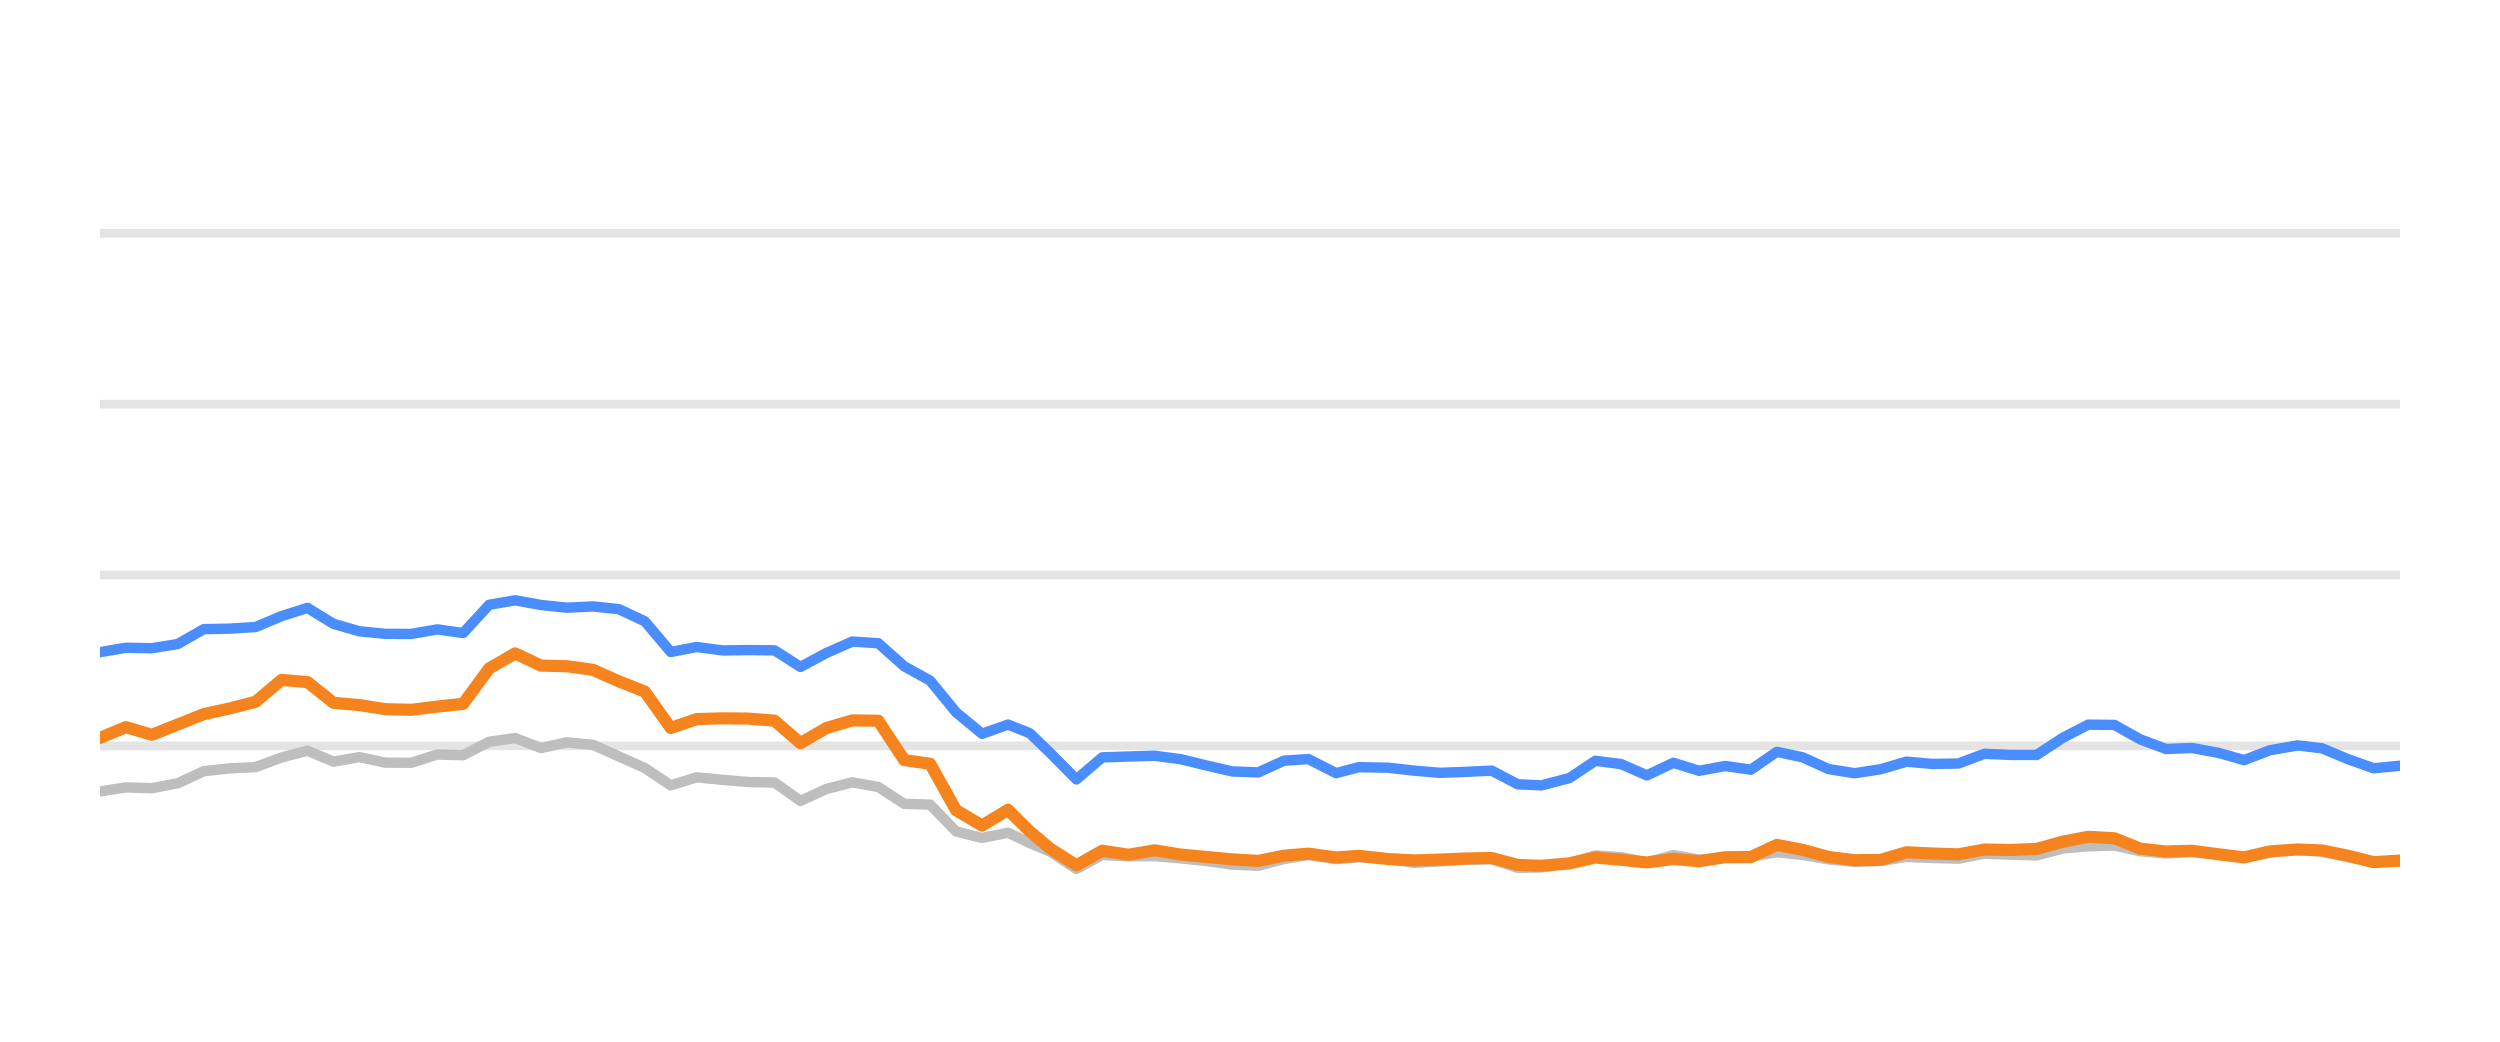
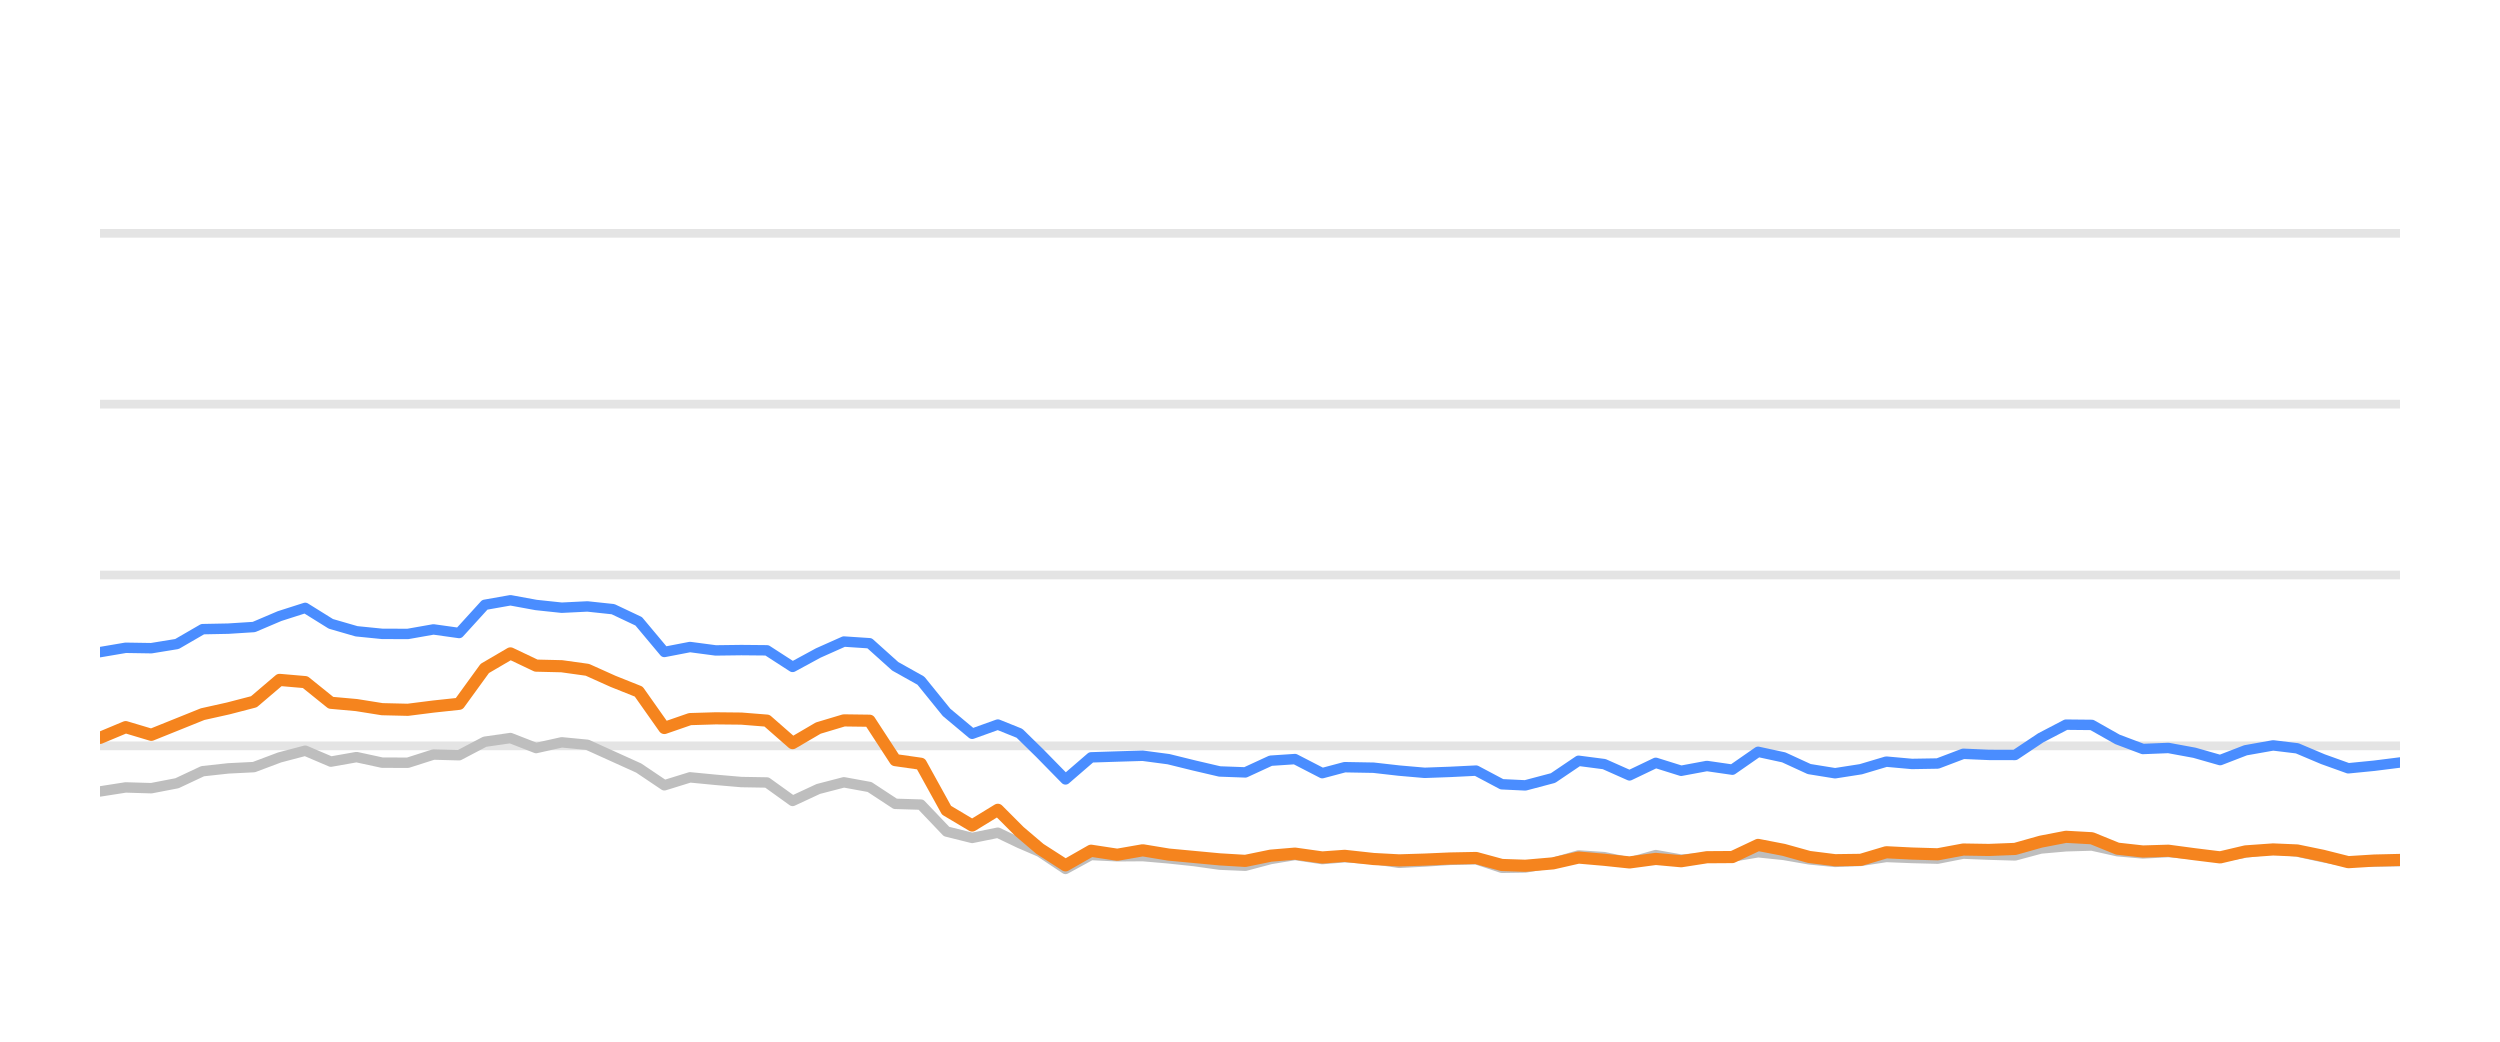
<svg xmlns="http://www.w3.org/2000/svg" width="144pt" height="60pt" viewBox="0 0 144 60" version="1.1">
  <defs>
    <style type="text/css">*{stroke-linejoin: round; stroke-linecap: butt}</style>
  </defs>
  <g id="figure_1">
    <g id="patch_1">
      <path d="M 0 60  L 144 60  L 144 0  L 0 0  L 0 60  z " style="fill: none; opacity: 0" />
    </g>
    <g id="axes_1">
      <g id="patch_2">
        <path d="M 5.76 52.8  L 138.24 52.8  L 138.24 3.6  L 5.76 3.6  L 5.76 52.8  z " style="fill: none" />
      </g>
      <g id="matplotlib.axis_1" />
      <g id="matplotlib.axis_2" />
      <g id="line2d_1">
-         <path d="M 5.76 42.96  L 138.24 42.96  " clip-path="url(#p88ec29dcb8)" style="fill: none; stroke: #b2b2b2; stroke-opacity: 0.35; stroke-width: 0.5; stroke-linecap: square" />
+         <path d="M 5.76 42.96  L 138.24 42.96  " clip-path="url(#p754210c181)" style="fill: none; stroke: #b2b2b2; stroke-opacity: 0.35; stroke-width: 0.5; stroke-linecap: square" />
      </g>
      <g id="line2d_2">
-         <path d="M 5.76 33.12  L 138.24 33.12  " clip-path="url(#p88ec29dcb8)" style="fill: none; stroke: #b2b2b2; stroke-opacity: 0.35; stroke-width: 0.5; stroke-linecap: square" />
+         <path d="M 5.76 33.12  L 138.24 33.12  " clip-path="url(#p754210c181)" style="fill: none; stroke: #b2b2b2; stroke-opacity: 0.35; stroke-width: 0.5; stroke-linecap: square" />
      </g>
      <g id="line2d_3">
-         <path d="M 5.76 23.28  L 138.24 23.28  " clip-path="url(#p88ec29dcb8)" style="fill: none; stroke: #b2b2b2; stroke-opacity: 0.35; stroke-width: 0.5; stroke-linecap: square" />
+         <path d="M 5.76 23.28  L 138.24 23.28  " clip-path="url(#p754210c181)" style="fill: none; stroke: #b2b2b2; stroke-opacity: 0.35; stroke-width: 0.5; stroke-linecap: square" />
      </g>
      <g id="line2d_4">
-         <path d="M 5.76 13.44  L 138.24 13.44  " clip-path="url(#p88ec29dcb8)" style="fill: none; stroke: #b2b2b2; stroke-opacity: 0.35; stroke-width: 0.5; stroke-linecap: square" />
+         <path d="M 5.76 13.44  L 138.24 13.44  " clip-path="url(#p754210c181)" style="fill: none; stroke: #b2b2b2; stroke-opacity: 0.35; stroke-width: 0.5; stroke-linecap: square" />
      </g>
      <g id="line2d_5">
-         <path d="M 5.76 45.587  L 7.254 45.356  L 8.749 45.4  L 10.243 45.115  L 11.737 44.421  L 13.231 44.259  L 14.726 44.185  L 16.22 43.629  L 17.714 43.24  L 19.209 43.87  L 20.703 43.609  L 22.197 43.929  L 23.691 43.934  L 25.186 43.462  L 26.68 43.501  L 28.174 42.724  L 29.669 42.512  L 31.163 43.088  L 32.657 42.758  L 34.151 42.901  L 35.646 43.57  L 37.14 44.239  L 38.634 45.233  L 40.129 44.775  L 41.623 44.918  L 43.117 45.046  L 44.611 45.071  L 46.106 46.133  L 47.6 45.445  L 49.094 45.061  L 50.589 45.331  L 52.083 46.301  L 53.577 46.345  L 55.071 47.895  L 56.566 48.264  L 58.06 47.964  L 59.322 48.559  L 60.509 49.066  L 62.003 50.05  L 63.49 49.248  L 65.019 49.322  L 66.501 49.312  L 68.004 49.44  L 69.495 49.597  L 70.984 49.804  L 72.478 49.868  L 73.954 49.479  L 75.369 49.248  L 76.959 49.484  L 78.266 49.376  L 79.946 49.479  L 81.438 49.7  L 82.924 49.622  L 84.409 49.528  L 85.92 49.494  L 87.419 49.986  L 88.787 49.966  L 90.402 49.7  L 91.89 49.272  L 93.381 49.371  L 94.858 49.681  L 96.386 49.253  L 97.865 49.513  L 99.363 49.405  L 100.849 49.341  L 102.346 49.09  L 103.84 49.243  L 105.323 49.499  L 106.831 49.646  L 108.33 49.587  L 109.815 49.361  L 111.309 49.42  L 112.809 49.459  L 114.3 49.169  L 115.792 49.228  L 117.315 49.272  L 118.814 48.874  L 120.282 48.746  L 121.788 48.702  L 123.282 49.031  L 124.762 49.159  L 126.248 49.08  L 127.764 49.213  L 129.262 49.366  L 130.742 49.11  L 132.348 48.908  L 133.749 49.051  L 135.245 49.371  L 136.725 49.646  L 138.24 49.627  " clip-path="url(#p88ec29dcb8)" style="fill: none; stroke: #bebebe; stroke-width: 0.6; stroke-linecap: round" />
+         <path d="M 5.76 45.587  L 7.238 45.356  L 8.715 45.4  L 10.193 45.115  L 11.67 44.421  L 13.148 44.259  L 14.625 44.185  L 16.103 43.629  L 17.581 43.24  L 19.058 43.87  L 20.536 43.609  L 22.013 43.929  L 23.491 43.934  L 24.968 43.462  L 26.446 43.501  L 27.924 42.724  L 29.401 42.512  L 30.879 43.088  L 32.356 42.758  L 33.834 42.901  L 35.311 43.57  L 36.789 44.239  L 38.267 45.233  L 39.744 44.775  L 41.222 44.918  L 42.699 45.046  L 44.177 45.071  L 45.654 46.133  L 47.132 45.445  L 48.61 45.061  L 50.087 45.331  L 51.565 46.301  L 53.042 46.345  L 54.52 47.895  L 55.997 48.264  L 57.475 47.964  L 58.722 48.559  L 59.897 49.066  L 61.373 50.05  L 62.845 49.248  L 64.356 49.322  L 65.821 49.312  L 67.307 49.44  L 68.782 49.597  L 70.254 49.804  L 71.731 49.868  L 73.191 49.479  L 74.591 49.248  L 76.163 49.484  L 77.455 49.376  L 79.116 49.479  L 80.592 49.7  L 82.061 49.622  L 83.529 49.528  L 85.024 49.494  L 86.506 49.986  L 87.858 49.966  L 89.455 49.7  L 90.926 49.272  L 92.401 49.371  L 93.861 49.681  L 95.372 49.253  L 96.835 49.513  L 98.316 49.405  L 99.785 49.341  L 101.266 49.09  L 102.743 49.243  L 104.209 49.499  L 105.701 49.646  L 107.183 49.587  L 108.651 49.361  L 110.128 49.42  L 111.611 49.459  L 113.086 49.169  L 114.562 49.228  L 116.068 49.272  L 117.549 48.874  L 119.001 48.746  L 120.49 48.702  L 121.968 49.031  L 123.431 49.159  L 124.9 49.08  L 126.4 49.213  L 127.881 49.366  L 129.345 49.11  L 130.932 48.908  L 132.318 49.051  L 133.797 49.371  L 135.261 49.646  L 136.758 49.627  L 138.24 49.602  " clip-path="url(#p754210c181)" style="fill: none; stroke: #bebebe; stroke-width: 0.6; stroke-linecap: round" />
      </g>
      <g id="line2d_6">
-         <path d="M 5.76 37.563  L 7.254 37.312  L 8.749 37.336  L 10.243 37.095  L 11.737 36.239  L 13.231 36.21  L 14.726 36.116  L 16.22 35.487  L 17.714 35.014  L 19.209 35.934  L 20.703 36.362  L 22.197 36.51  L 23.691 36.515  L 25.186 36.254  L 26.68 36.461  L 28.174 34.837  L 29.669 34.576  L 31.163 34.847  L 32.657 35.004  L 34.151 34.931  L 35.646 35.088  L 37.14 35.787  L 38.634 37.553  L 40.129 37.268  L 41.623 37.464  L 43.117 37.445  L 44.611 37.459  L 46.106 38.414  L 47.6 37.612  L 49.094 36.953  L 50.589 37.051  L 52.083 38.379  L 53.577 39.206  L 55.071 41.031  L 56.566 42.266  L 58.06 41.735  L 59.322 42.237  L 60.509 43.388  L 62.003 44.894  L 63.49 43.624  L 65.019 43.575  L 66.501 43.531  L 68.004 43.728  L 69.495 44.092  L 70.984 44.436  L 72.478 44.49  L 73.954 43.816  L 75.369 43.723  L 76.959 44.534  L 78.266 44.19  L 79.946 44.22  L 81.438 44.387  L 82.924 44.515  L 84.409 44.461  L 85.92 44.387  L 87.419 45.174  L 88.787 45.238  L 90.402 44.815  L 91.89 43.821  L 93.381 44.013  L 94.858 44.662  L 96.386 43.939  L 97.865 44.397  L 99.363 44.121  L 100.849 44.333  L 102.346 43.304  L 103.84 43.624  L 105.323 44.298  L 106.831 44.539  L 108.33 44.308  L 109.815 43.87  L 111.309 44.003  L 112.809 43.978  L 114.3 43.418  L 115.792 43.482  L 117.315 43.486  L 118.814 42.498  L 120.282 41.74  L 121.788 41.755  L 123.282 42.591  L 124.762 43.142  L 126.248 43.083  L 127.764 43.359  L 129.262 43.782  L 130.742 43.216  L 132.348 42.935  L 133.749 43.103  L 135.245 43.728  L 136.725 44.254  L 138.24 44.106  " clip-path="url(#p88ec29dcb8)" style="fill: none; stroke: #4a8dff; stroke-width: 0.6; stroke-linecap: round" />
+         <path d="M 5.76 37.563  L 7.238 37.312  L 8.715 37.336  L 10.193 37.095  L 11.67 36.239  L 13.148 36.21  L 14.625 36.116  L 16.103 35.487  L 17.581 35.014  L 19.058 35.934  L 20.536 36.362  L 22.013 36.51  L 23.491 36.515  L 24.968 36.254  L 26.446 36.461  L 27.924 34.837  L 29.401 34.576  L 30.879 34.847  L 32.356 35.004  L 33.834 34.931  L 35.311 35.088  L 36.789 35.787  L 38.267 37.553  L 39.744 37.268  L 41.222 37.464  L 42.699 37.445  L 44.177 37.459  L 45.654 38.414  L 47.132 37.612  L 48.61 36.953  L 50.087 37.051  L 51.565 38.379  L 53.042 39.206  L 54.52 41.031  L 55.997 42.266  L 57.475 41.735  L 58.722 42.237  L 59.897 43.388  L 61.373 44.894  L 62.845 43.624  L 64.356 43.575  L 65.821 43.531  L 67.307 43.728  L 68.782 44.092  L 70.254 44.436  L 71.731 44.49  L 73.191 43.816  L 74.591 43.723  L 76.163 44.534  L 77.455 44.19  L 79.116 44.22  L 80.592 44.387  L 82.061 44.515  L 83.529 44.461  L 85.024 44.387  L 86.506 45.174  L 87.858 45.238  L 89.455 44.815  L 90.926 43.821  L 92.401 44.013  L 93.861 44.662  L 95.372 43.939  L 96.835 44.397  L 98.316 44.121  L 99.785 44.333  L 101.266 43.304  L 102.743 43.624  L 104.209 44.298  L 105.701 44.539  L 107.183 44.308  L 108.651 43.87  L 110.128 44.003  L 111.611 43.978  L 113.086 43.418  L 114.562 43.482  L 116.068 43.486  L 117.549 42.498  L 119.001 41.74  L 120.49 41.755  L 121.968 42.591  L 123.431 43.142  L 124.9 43.083  L 126.4 43.359  L 127.881 43.782  L 129.345 43.216  L 130.932 42.935  L 132.318 43.103  L 133.797 43.728  L 135.261 44.254  L 136.758 44.106  L 138.24 43.919  " clip-path="url(#p754210c181)" style="fill: none; stroke: #4a8dff; stroke-width: 0.6; stroke-linecap: round" />
      </g>
      <g id="line2d_7">
-         <path d="M 5.76 42.502  L 7.254 41.883  L 8.749 42.325  L 10.243 41.73  L 11.737 41.135  L 13.231 40.805  L 14.726 40.421  L 16.22 39.162  L 17.714 39.29  L 19.209 40.48  L 20.703 40.613  L 22.197 40.849  L 23.691 40.884  L 25.186 40.697  L 26.68 40.539  L 28.174 38.502  L 29.669 37.637  L 31.163 38.34  L 32.657 38.375  L 34.151 38.581  L 35.646 39.245  L 37.14 39.836  L 38.634 41.932  L 40.129 41.42  L 41.623 41.376  L 43.117 41.391  L 44.611 41.509  L 46.106 42.803  L 47.6 41.937  L 49.094 41.494  L 50.589 41.514  L 52.083 43.782  L 53.577 43.993  L 55.071 46.67  L 56.566 47.55  L 58.06 46.645  L 59.322 47.895  L 60.509 48.894  L 62.003 49.843  L 63.49 49.002  L 65.019 49.233  L 66.501 48.977  L 68.004 49.223  L 69.495 49.361  L 70.984 49.499  L 72.478 49.587  L 73.954 49.287  L 75.369 49.169  L 76.959 49.39  L 78.266 49.297  L 79.946 49.479  L 81.438 49.558  L 82.924 49.513  L 84.409 49.449  L 85.92 49.42  L 87.419 49.823  L 88.787 49.868  L 90.402 49.73  L 91.89 49.395  L 93.381 49.523  L 94.858 49.676  L 96.386 49.474  L 97.865 49.607  L 99.363 49.376  L 100.849 49.366  L 102.346 48.667  L 103.84 48.953  L 105.323 49.361  L 106.831 49.548  L 108.33 49.528  L 109.815 49.09  L 111.309 49.164  L 112.809 49.208  L 114.3 48.933  L 115.792 48.957  L 117.315 48.898  L 118.814 48.48  L 120.282 48.2  L 121.788 48.283  L 123.282 48.884  L 124.762 49.046  L 126.248 49.002  L 127.764 49.203  L 129.262 49.386  L 130.742 49.041  L 132.348 48.928  L 133.749 48.987  L 135.245 49.292  L 136.725 49.661  L 138.24 49.568  " clip-path="url(#p88ec29dcb8)" style="fill: none; stroke: #f5841e; stroke-width: 0.7; stroke-linecap: round" />
+         <path d="M 5.76 42.502  L 7.238 41.883  L 8.715 42.325  L 10.193 41.73  L 11.67 41.135  L 13.148 40.805  L 14.625 40.421  L 16.103 39.162  L 17.581 39.29  L 19.058 40.48  L 20.536 40.613  L 22.013 40.849  L 23.491 40.884  L 24.968 40.697  L 26.446 40.539  L 27.924 38.502  L 29.401 37.637  L 30.879 38.34  L 32.356 38.375  L 33.834 38.581  L 35.311 39.245  L 36.789 39.836  L 38.267 41.932  L 39.744 41.42  L 41.222 41.376  L 42.699 41.391  L 44.177 41.509  L 45.654 42.803  L 47.132 41.937  L 48.61 41.494  L 50.087 41.514  L 51.565 43.782  L 53.042 43.993  L 54.52 46.67  L 55.997 47.55  L 57.475 46.645  L 58.722 47.895  L 59.897 48.894  L 61.373 49.843  L 62.845 49.002  L 64.356 49.233  L 65.821 48.977  L 67.307 49.223  L 68.782 49.361  L 70.254 49.499  L 71.731 49.587  L 73.191 49.287  L 74.591 49.169  L 76.163 49.39  L 77.455 49.297  L 79.116 49.479  L 80.592 49.558  L 82.061 49.513  L 83.529 49.449  L 85.024 49.42  L 86.506 49.823  L 87.858 49.868  L 89.455 49.73  L 90.926 49.395  L 92.401 49.523  L 93.861 49.676  L 95.372 49.474  L 96.835 49.607  L 98.316 49.376  L 99.785 49.366  L 101.266 48.667  L 102.743 48.953  L 104.209 49.361  L 105.701 49.548  L 107.183 49.528  L 108.651 49.09  L 110.128 49.164  L 111.611 49.208  L 113.086 48.933  L 114.562 48.957  L 116.068 48.898  L 117.549 48.48  L 119.001 48.2  L 120.49 48.283  L 121.968 48.884  L 123.431 49.046  L 124.9 49.002  L 126.4 49.203  L 127.881 49.386  L 129.345 49.041  L 130.932 48.928  L 132.318 48.987  L 133.797 49.292  L 135.261 49.661  L 136.758 49.568  L 138.24 49.533  " clip-path="url(#p754210c181)" style="fill: none; stroke: #f5841e; stroke-width: 0.7; stroke-linecap: round" />
      </g>
    </g>
  </g>
  <defs>
-     <clipPath id="p88ec29dcb8">
+     <clipPath id="p754210c181">
      <rect x="5.76" y="3.6" width="132.48" height="49.2" />
    </clipPath>
  </defs>
</svg>
